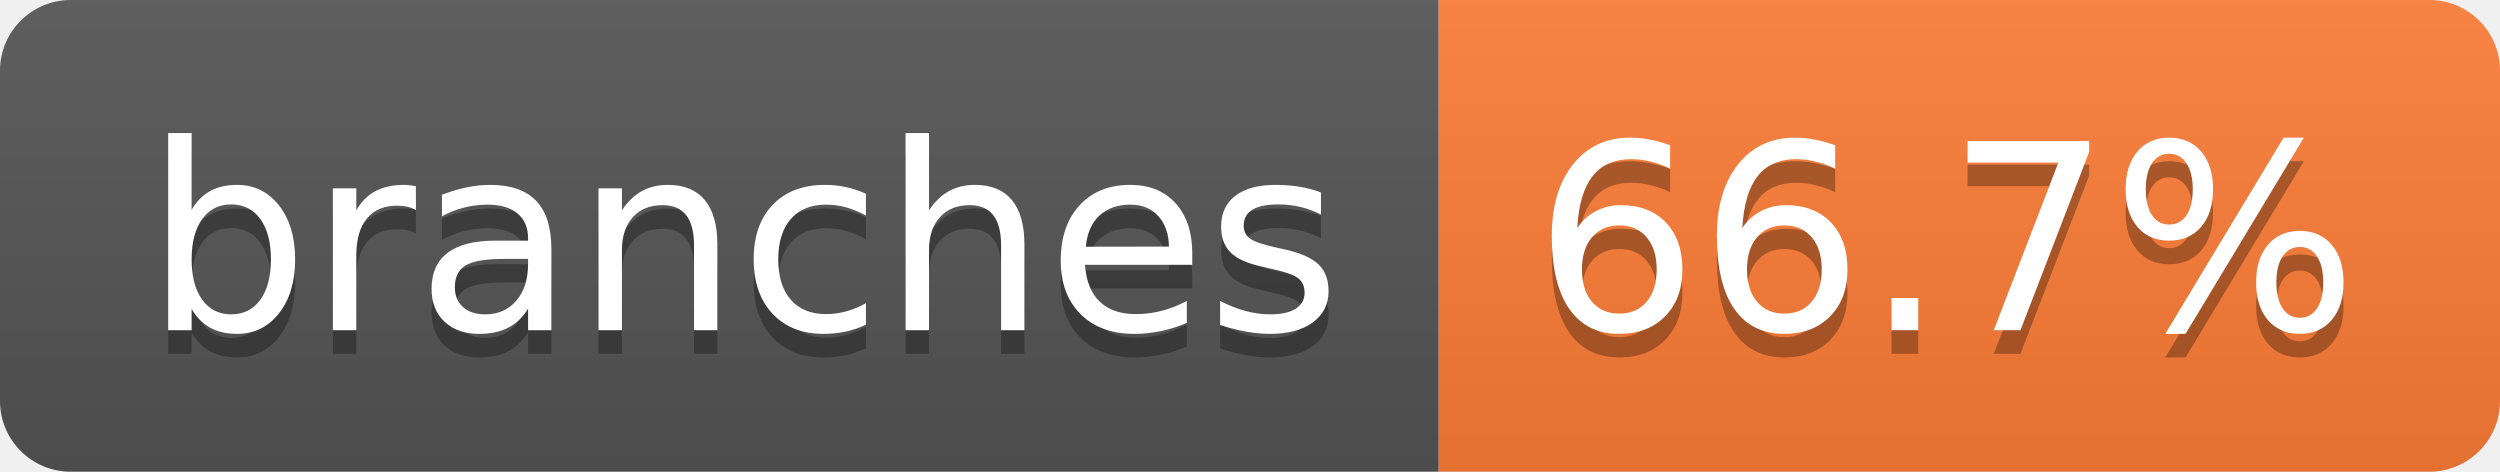
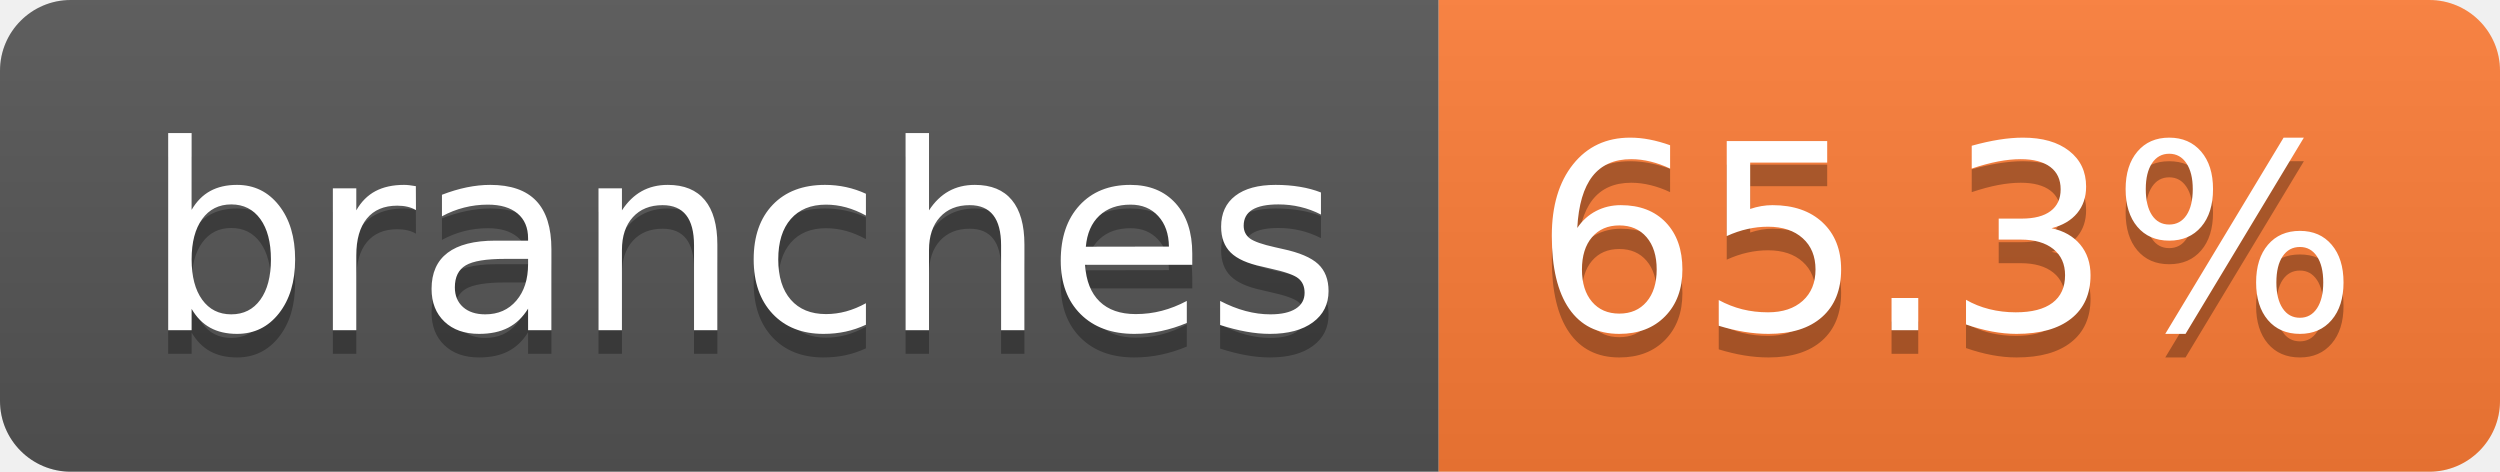
- <svg xmlns="http://www.w3.org/2000/svg" width="106" height="20" role="img" aria-label="branches: 66.7%">
+ <svg xmlns="http://www.w3.org/2000/svg" width="106" height="20" role="img" aria-label="branches: 65.3%">
  <linearGradient id="s" x2="0" y2="100%">
    <stop offset="0" stop-color="#bbb" stop-opacity=".1" />
    <stop offset="1" stop-opacity=".1" />
  </linearGradient>
  <clipPath id="r">
    <rect width="106" height="20" rx="3" fill="#fff" />
  </clipPath>
  <g clip-path="url(#r)">
    <rect width="61" height="20" fill="#555" />
    <rect x="61" width="45" height="20" fill="#fe7d37" />
    <rect width="106" height="20" fill="url(#s)" />
  </g>
  <g fill="#fff" text-anchor="middle" font-family="Verdana,Geneva,DejaVu Sans,sans-serif" text-rendering="geometricPrecision" font-size="110">
    <text aria-hidden="true" x="315" y="150" fill="#010101" fill-opacity=".3" transform="scale(.1)" textLength="507">branches</text>
    <text x="315" y="140" transform="scale(.1)" fill="#fff" textLength="507">branches</text>
-     <text aria-hidden="true" x="825" y="150" fill="#010101" fill-opacity=".3" transform="scale(.1)" textLength="350">66.7%</text>
-     <text x="825" y="140" transform="scale(.1)" fill="#fff" textLength="350">66.7%</text>
+     <text aria-hidden="true" x="825" y="150" fill="#010101" fill-opacity=".3" transform="scale(.1)" textLength="350">65.3%</text>
+     <text x="825" y="140" transform="scale(.1)" fill="#fff" textLength="350">65.3%</text>
  </g>
</svg>
